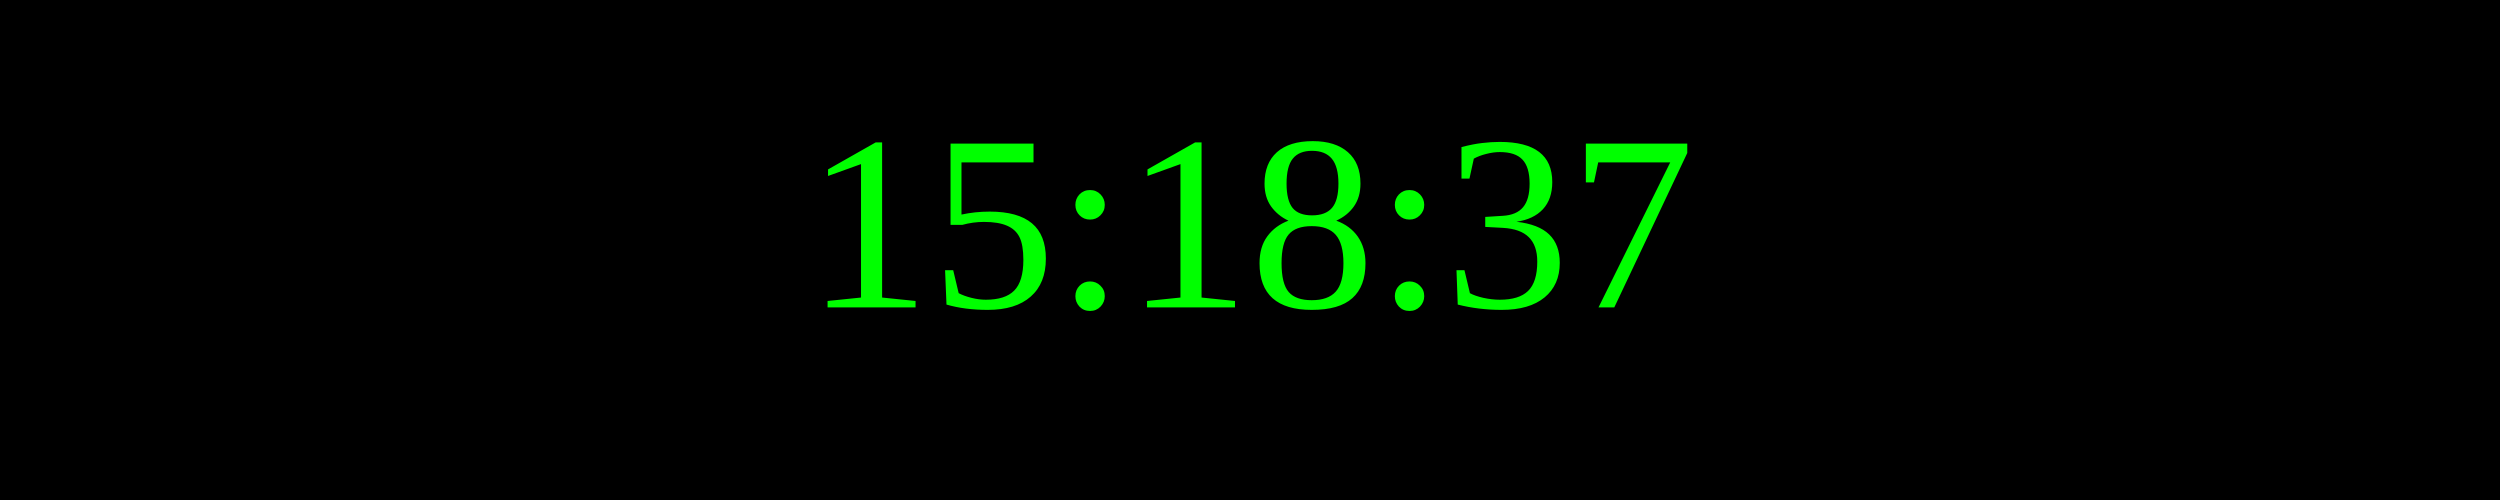
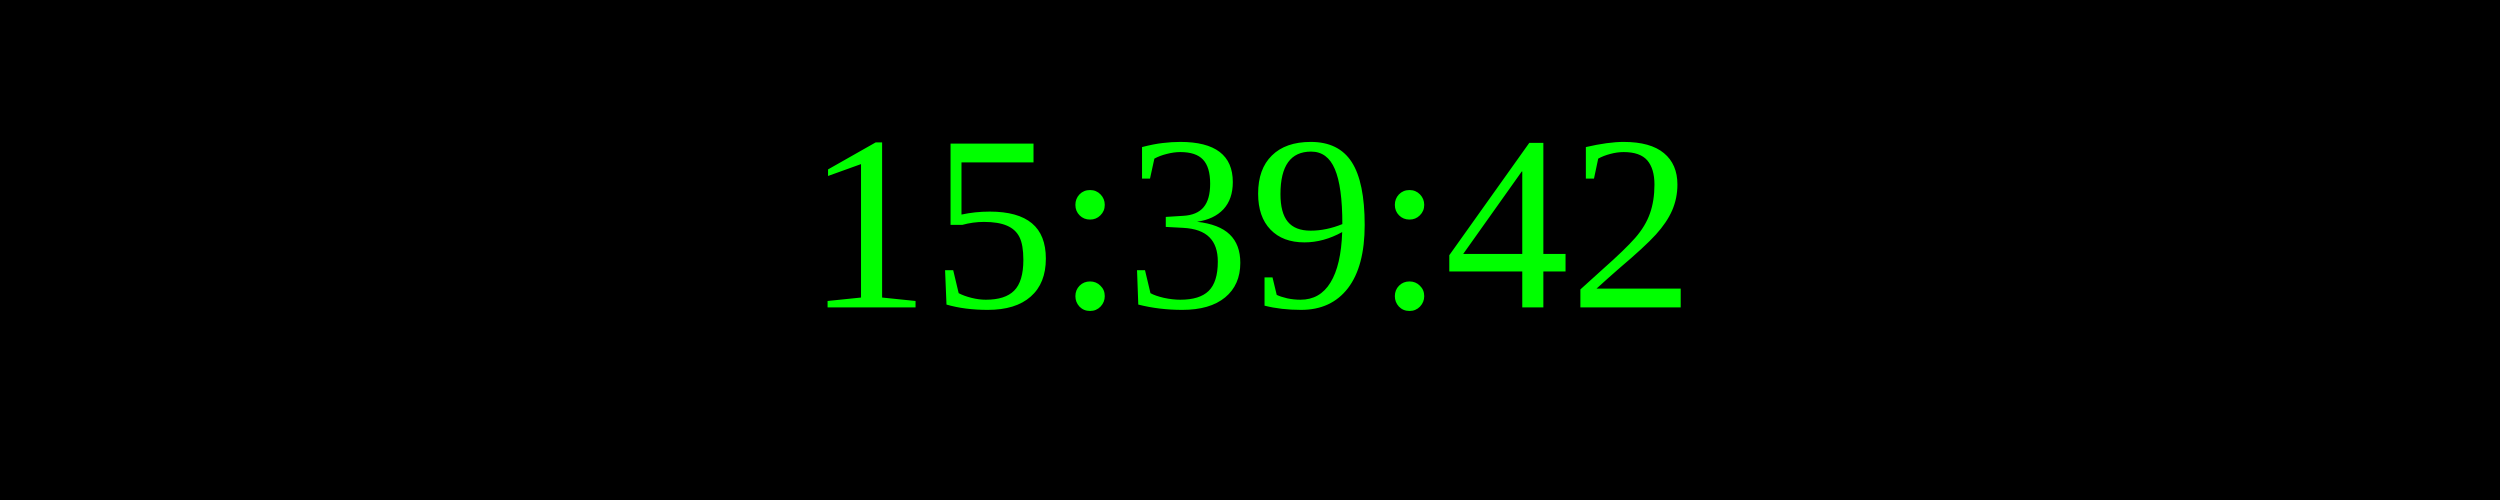
<svg xmlns="http://www.w3.org/2000/svg" width="250" height="50">
  <rect width="100%" height="100%" fill="black" />
  <text x="50%" y="50%" font-size="25" fill="lime" text-anchor="middle" dominant-baseline="middle">
- 15:18:37
+ 15:39:42
</text>
</svg>
